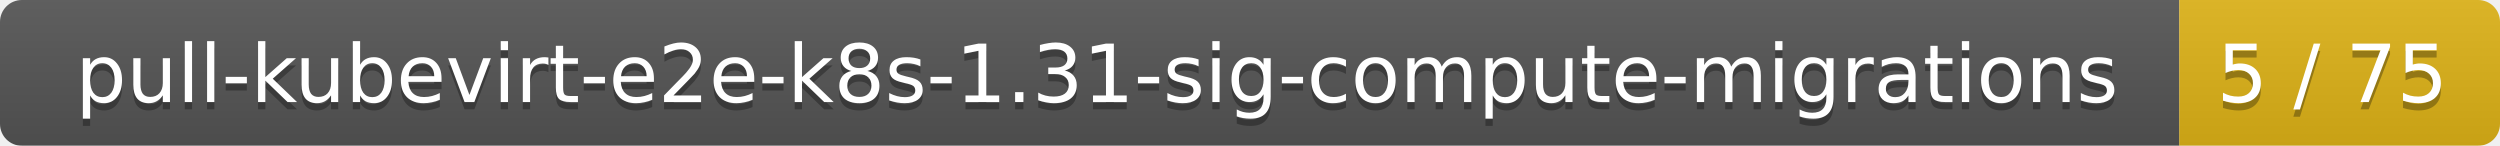
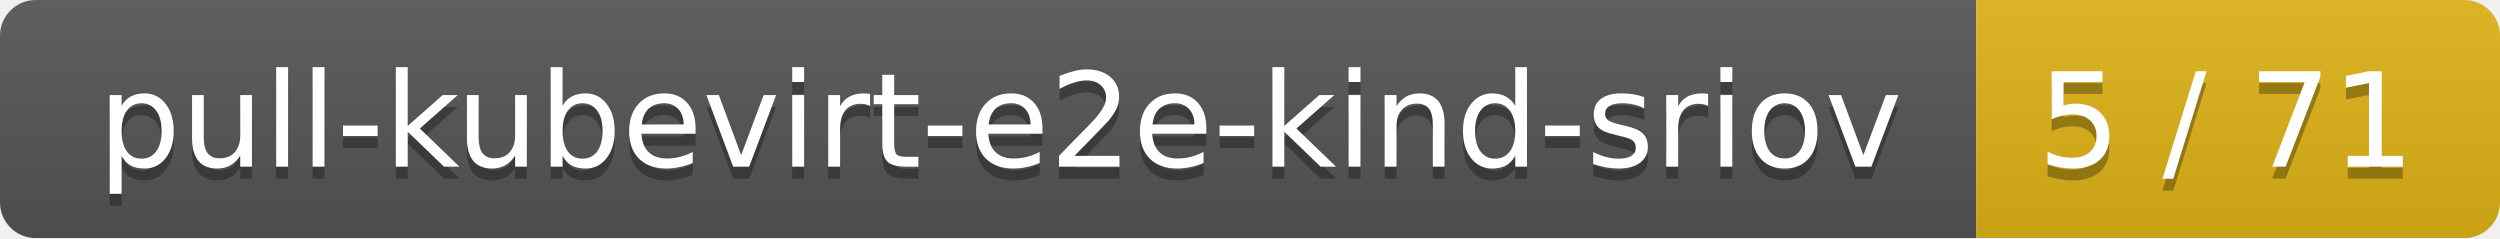
- <svg xmlns="http://www.w3.org/2000/svg" width="343" height="20">
+ <svg xmlns="http://www.w3.org/2000/svg" width="210" height="20">
  <linearGradient id="smooth" x2="0" y2="100%">
    <stop offset="0" stop-color="#bbb" stop-opacity=".1" />
    <stop offset="1" stop-opacity=".1" />
  </linearGradient>
  <mask id="round">
-     <rect width="343" height="20" rx="3" fill="#fff" />
+     <rect width="210" height="20" rx="3" fill="#fff" />
  </mask>
  <g mask="url(#round)">
-     <rect width="299" height="20" fill="#555" />
-     <rect x="299" width="44" height="20" fill="#dfb317" />
-     <rect width="343" height="20" fill="url(#smooth)" />
+     <rect width="166" height="20" fill="#555" />
+     <rect x="166" width="44" height="20" fill="#dfb317" />
+     <rect width="210" height="20" fill="url(#smooth)" />
  </g>
  <g fill="#fff" text-anchor="middle" font-family="DejaVu Sans,Verdana,Geneva,sans-serif" font-size="11">
-     <text x="150.5" y="15" fill="#010101" fill-opacity=".3">pull-kubevirt-e2e-k8s-1.31-sig-compute-migrations</text>
-     <text x="150.5" y="14">pull-kubevirt-e2e-k8s-1.31-sig-compute-migrations</text>
-     <text x="320" y="15" fill="#010101" fill-opacity=".3">5 / 75</text>
-     <text x="320" y="14">5 / 75</text>
+     <text x="84" y="15" fill="#010101" fill-opacity=".3">pull-kubevirt-e2e-kind-sriov</text>
+     <text x="84" y="14">pull-kubevirt-e2e-kind-sriov</text>
+     <text x="187" y="15" fill="#010101" fill-opacity=".3">5 / 71</text>
+     <text x="187" y="14">5 / 71</text>
  </g>
</svg>
